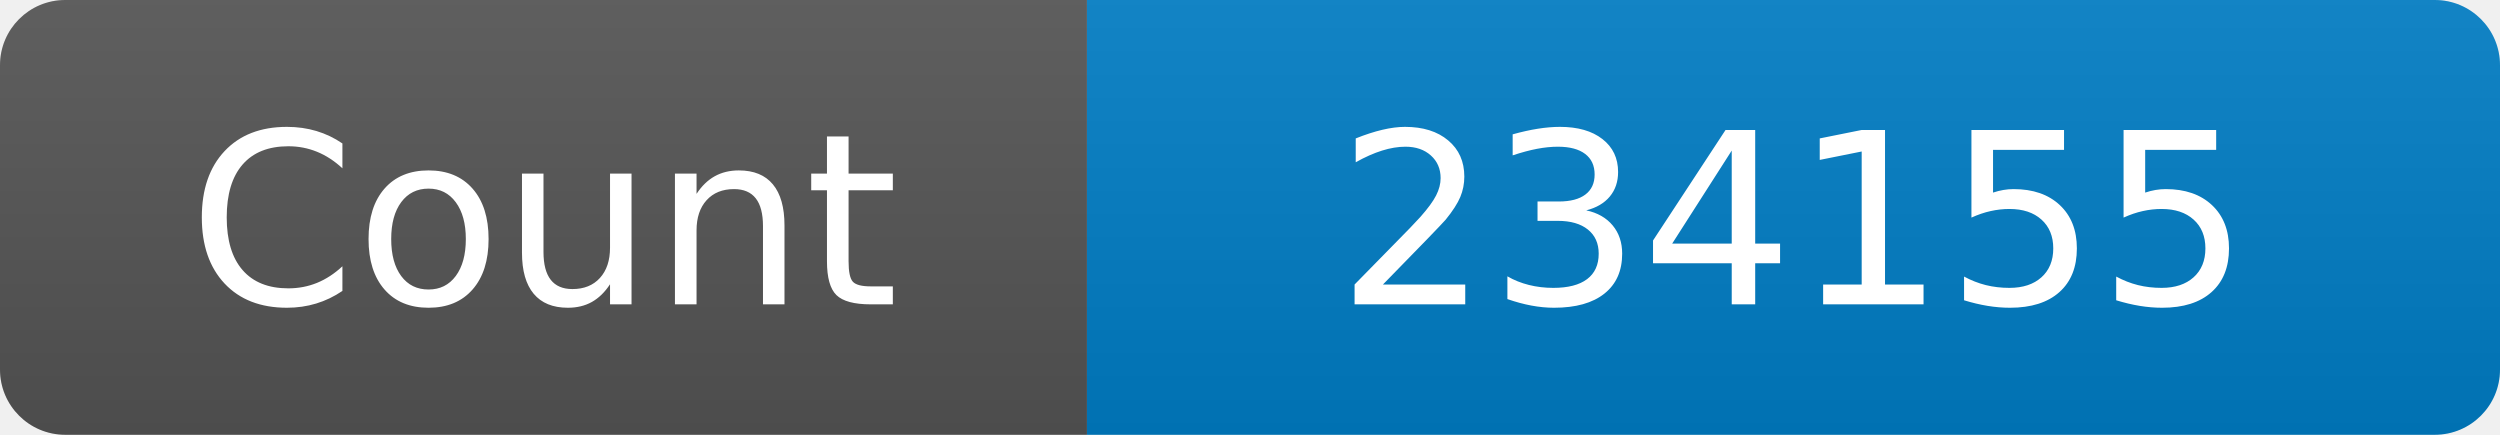
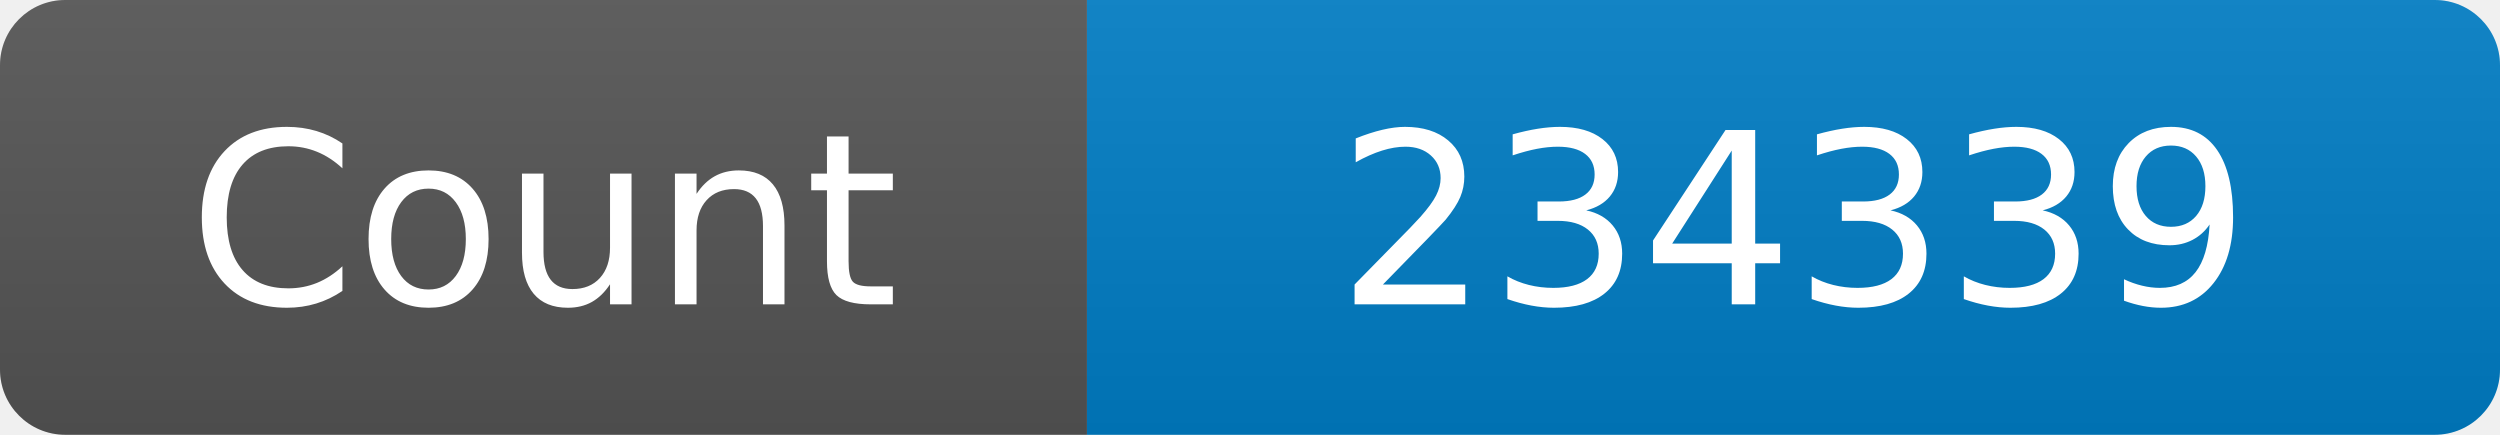
<svg xmlns="http://www.w3.org/2000/svg" width="115" height="20" role="img" aria-label="Maintained?: yes">
  <linearGradient id="s" x2="0" y2="100%">
    <stop offset="0" stop-color="#bbb" stop-opacity=".1" />
    <stop offset="1" stop-opacity=".1" />
  </linearGradient>
  <clipPath id="r">
    <rect width="115" height="20" rx="3" fill="#fff" />
  </clipPath>
  <g clip-path="url(#r)">
    <rect width="50" height="20" fill="#555" />
    <rect x="50" width="160" height="20" fill="#007ec6" />
    <rect width="115" height="20" fill="url(#s)" />
  </g>
  <g fill="#fff" text-anchor="middle" font-family="Verdana,Geneva,DejaVu Sans,sans-serif" font-size="110">
    <text x="250" y="140" transform="scale(.1)" fill="#fff">Count</text>
-     <text x="825" y="140" transform="scale(.1)" fill="#fff">234155</text>
+     <text x="825" y="140" transform="scale(.1)" fill="#fff">234339</text>
  </g>
</svg>
